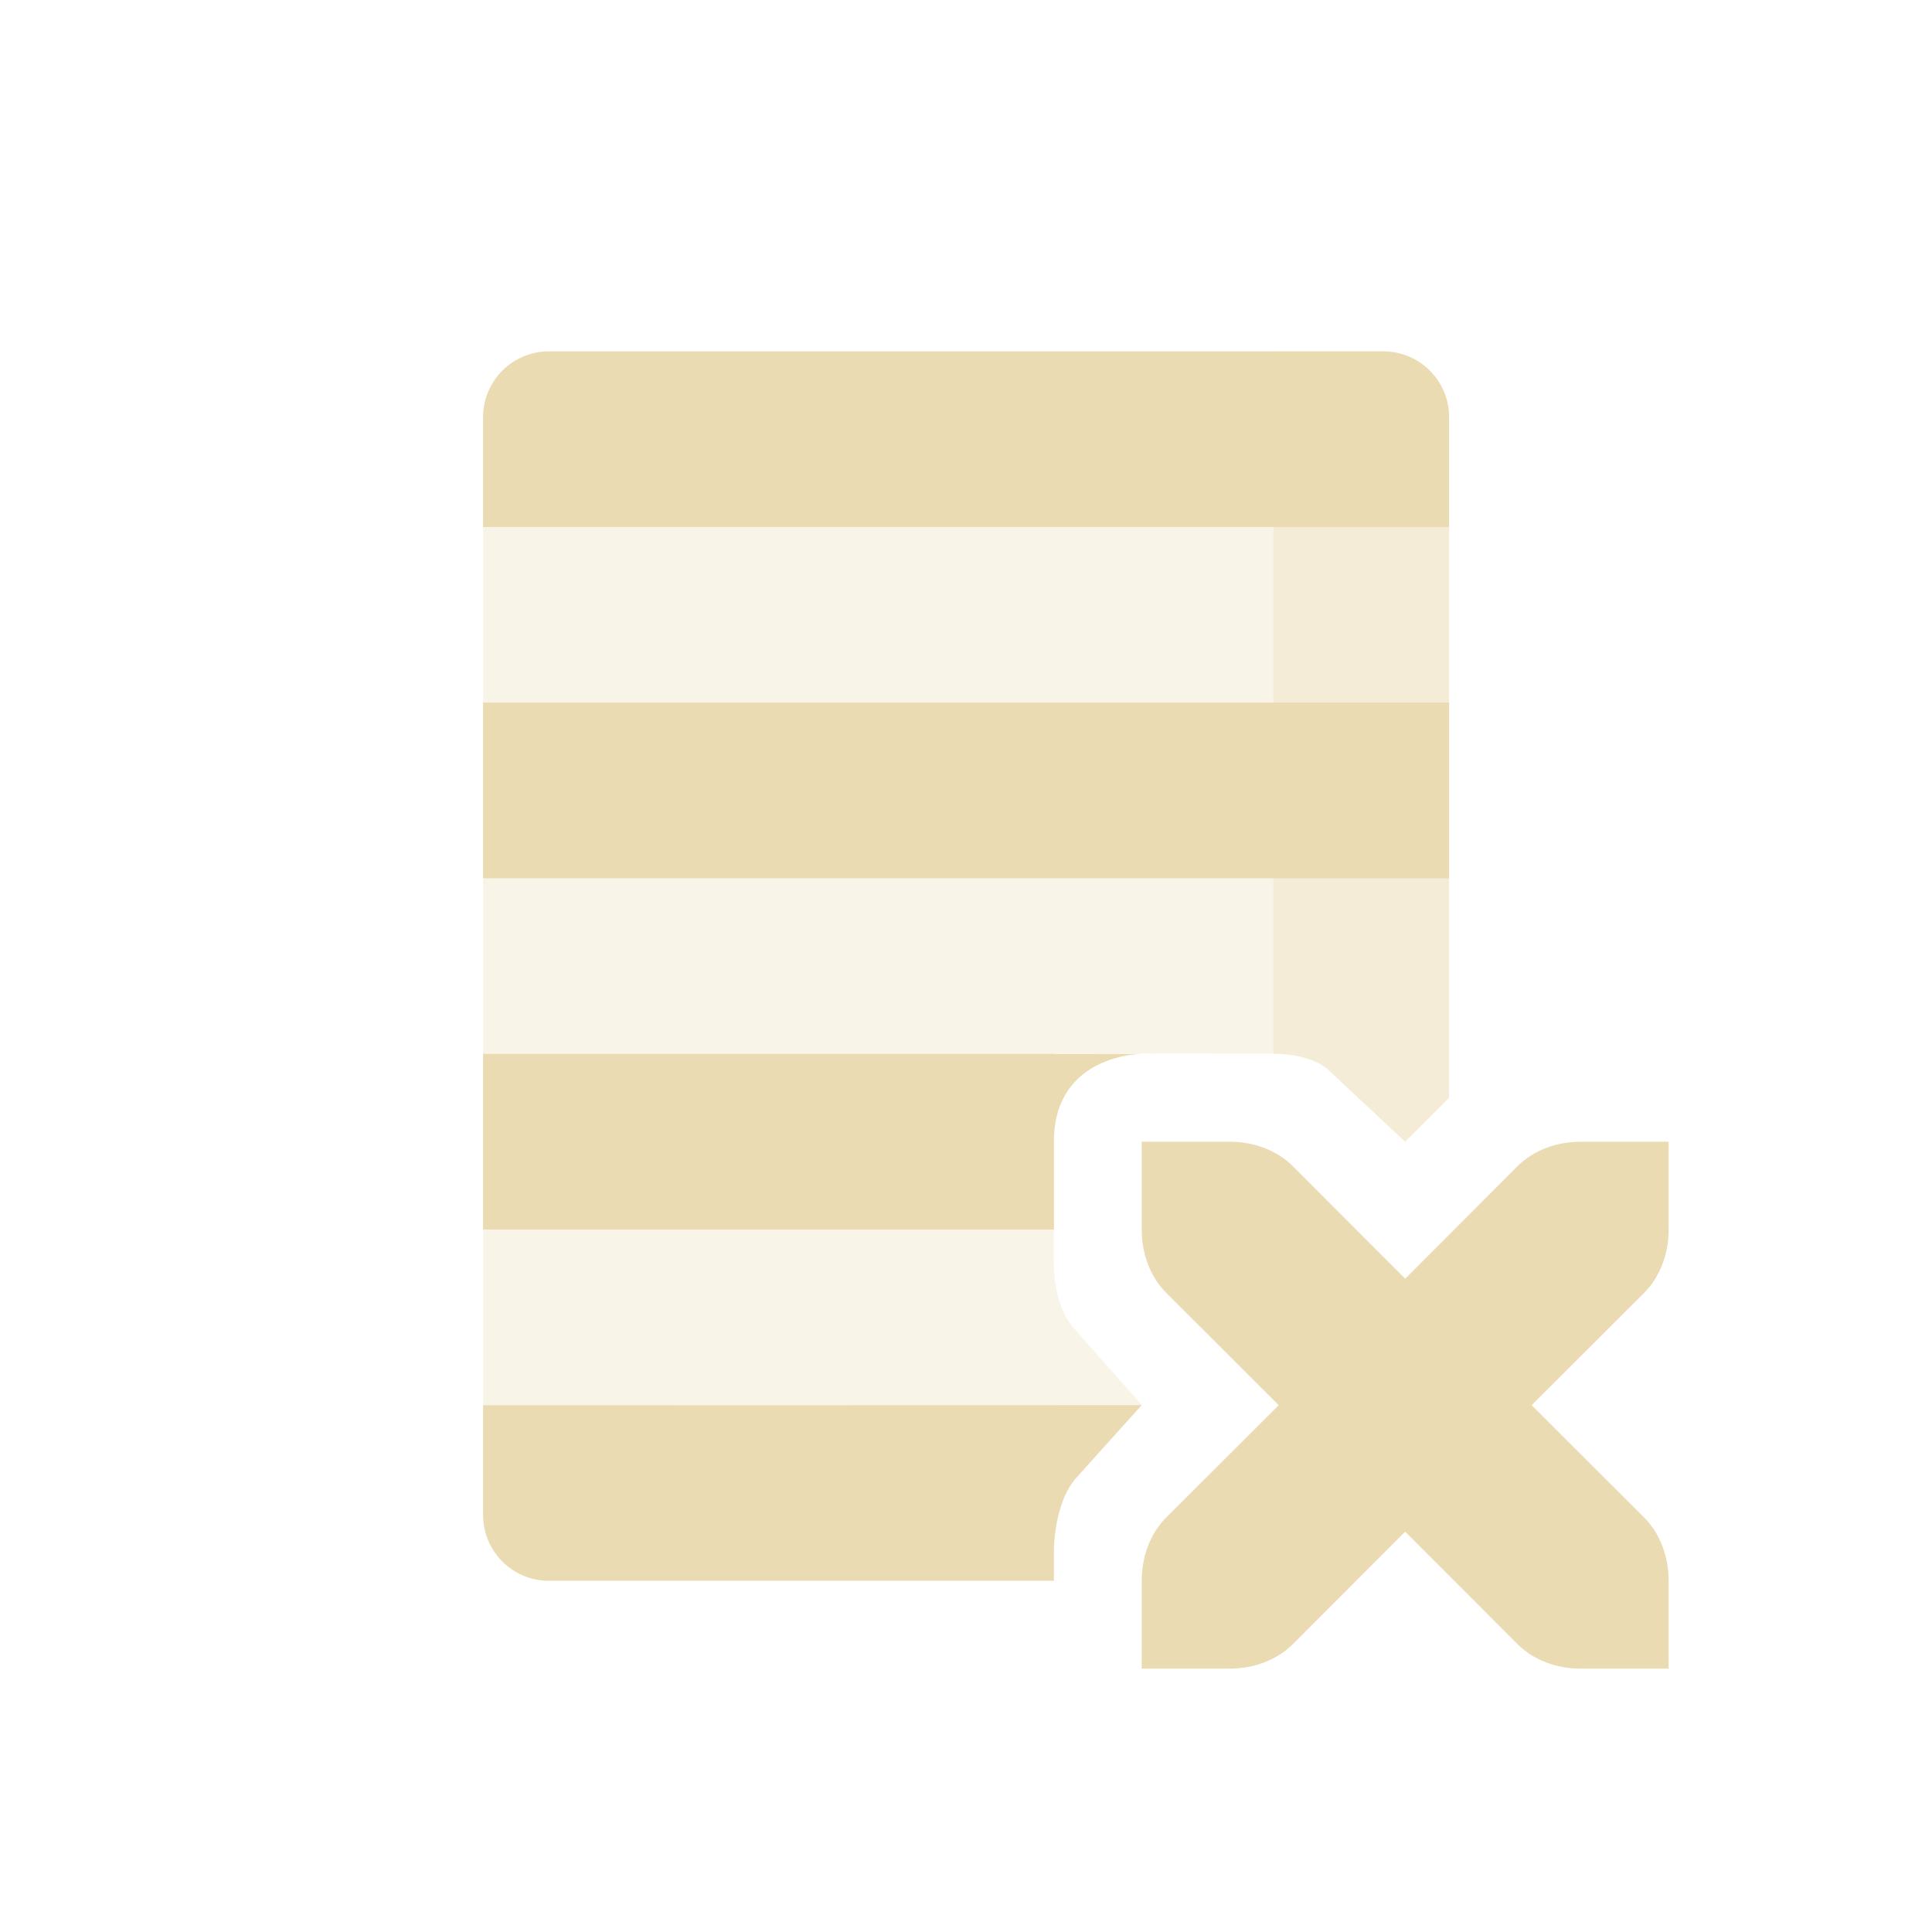
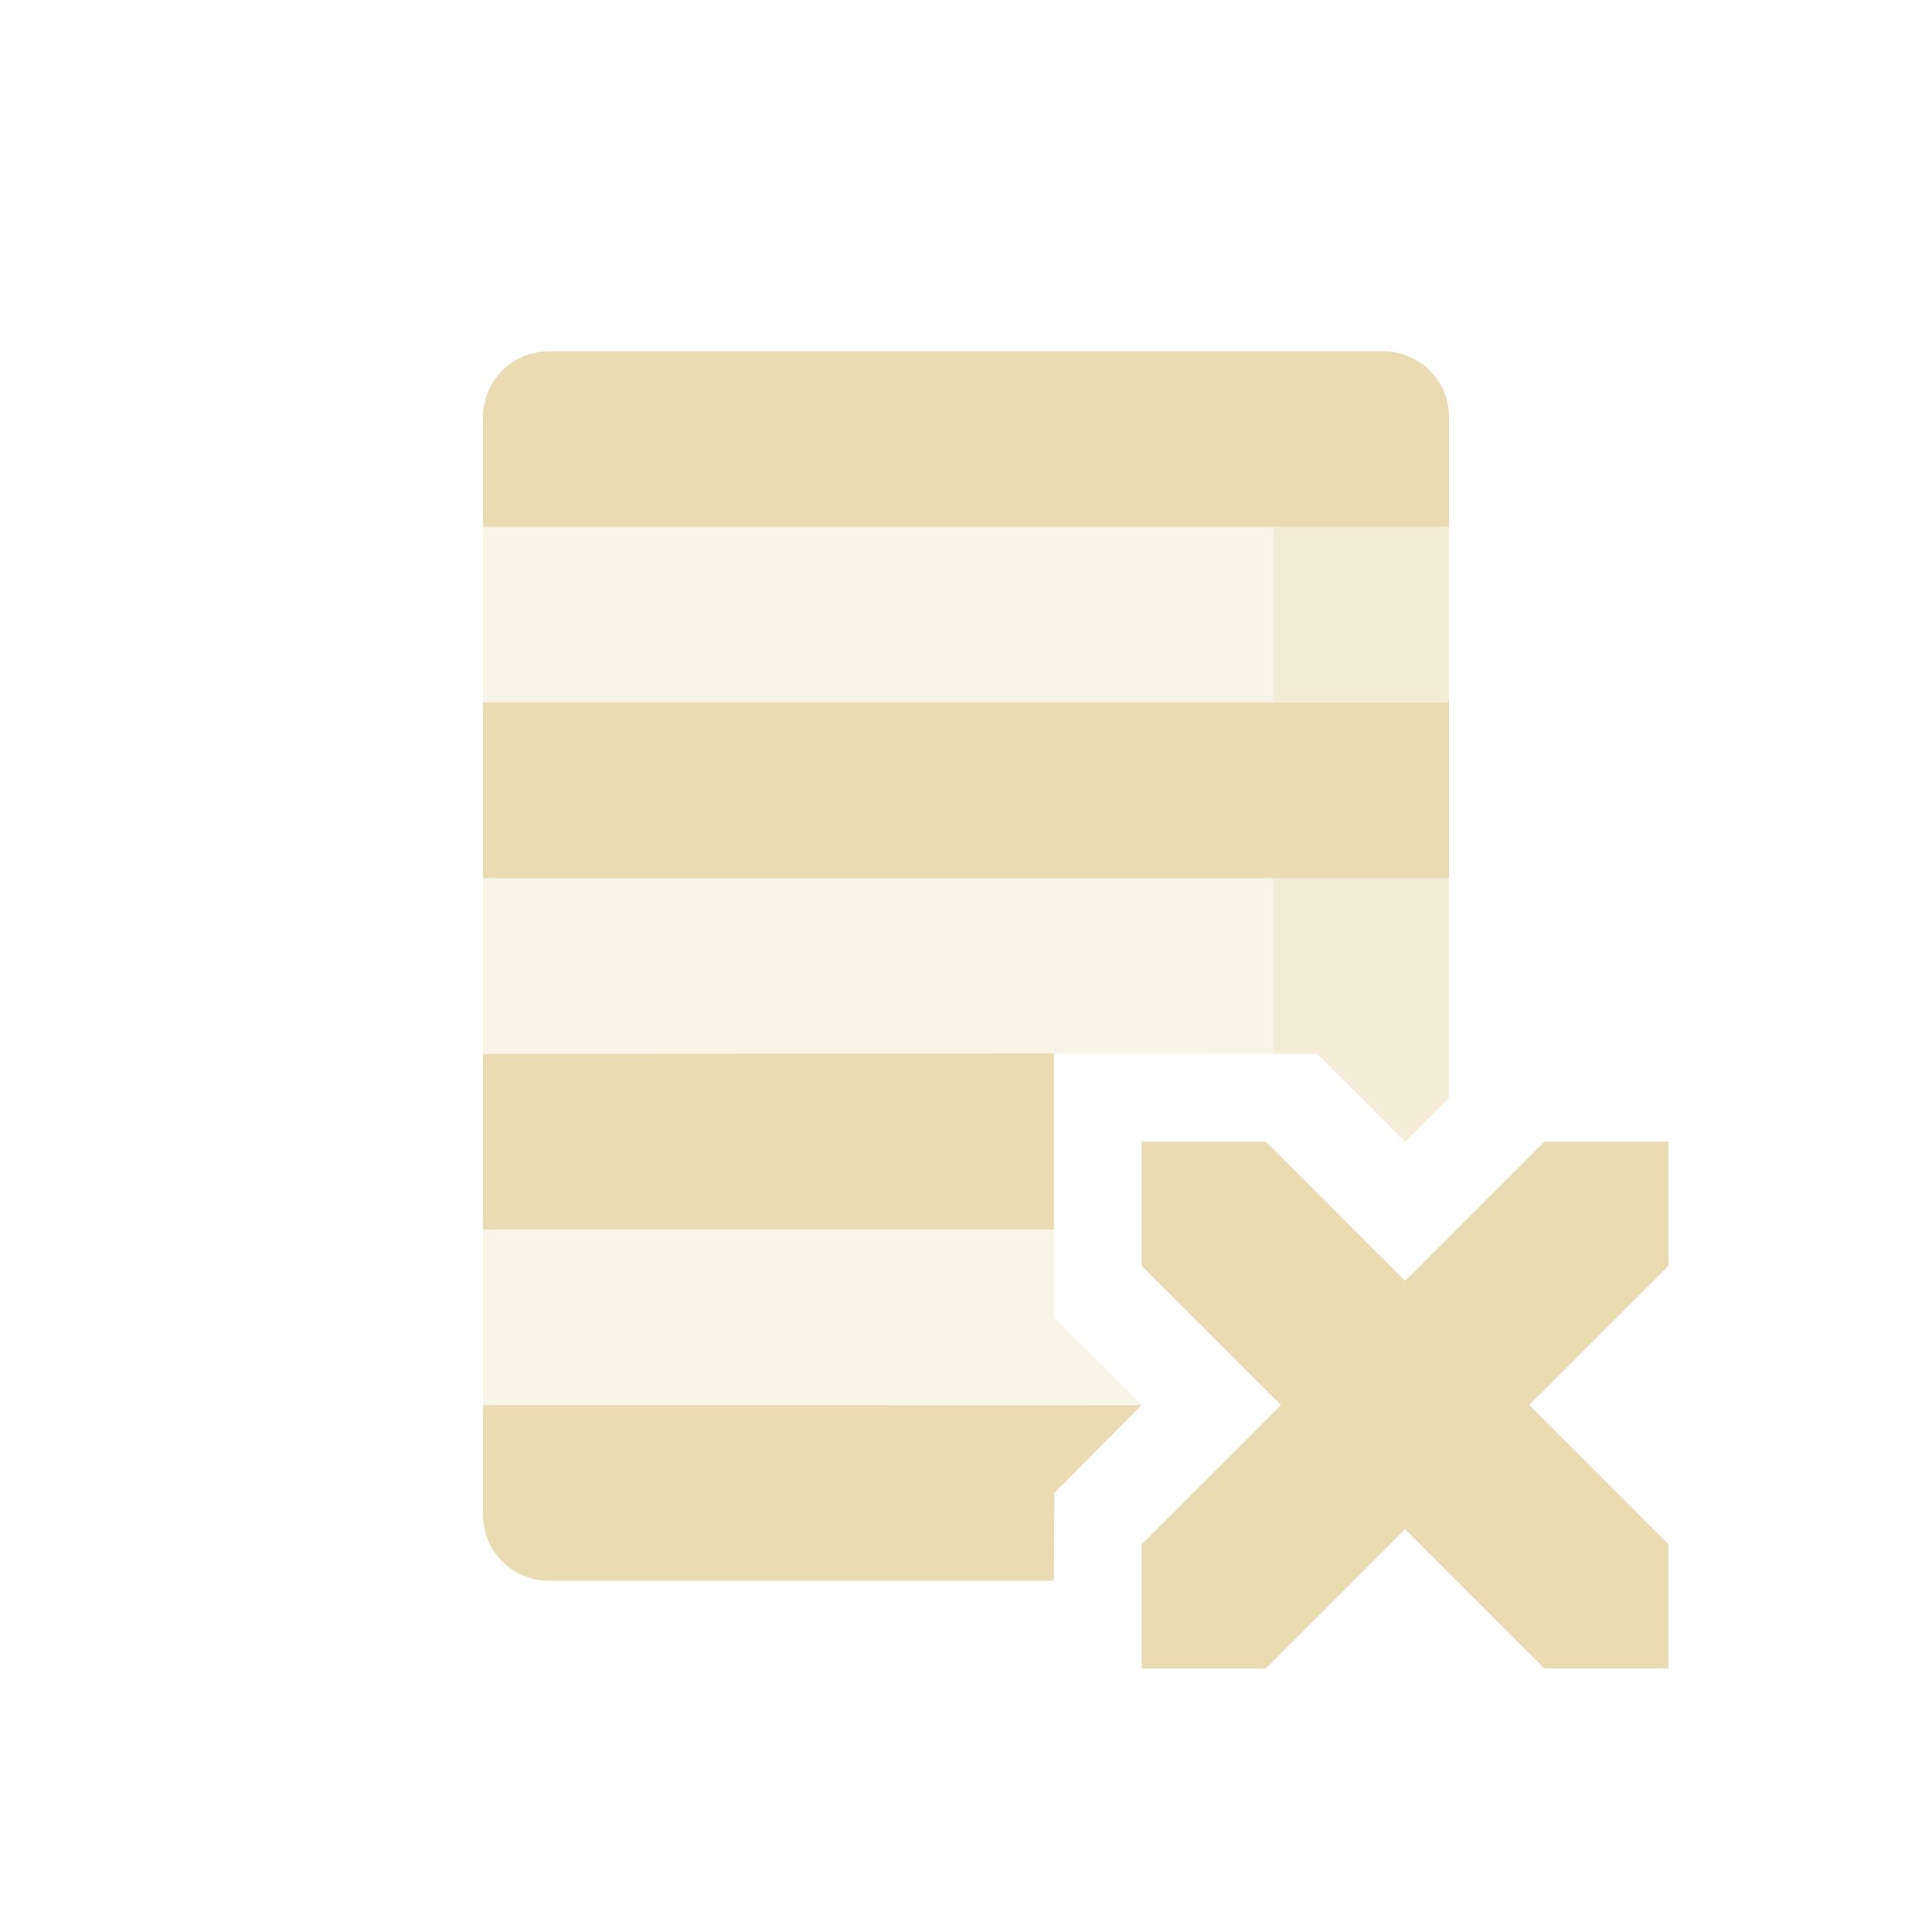
<svg xmlns="http://www.w3.org/2000/svg" width="22" height="22" version="1.1">
  <defs>
    <style type="text/css">.ColorScheme-Text { color:#ebdbb2; } .ColorScheme-Highlight { color:#458588; }</style>
  </defs>
-   <path class="ColorScheme-Text" d="m5.501 6.001v10l7.5-0.004-0.756-0.852c-0.178-0.19-0.244-0.492-0.244-0.758v-2.391l4.5 0.004v-6h-11zm11 6h-1.955c0.23 0.006 0.476 0.068 0.607 0.207l0.848 0.793 0.5-0.5v-0.5z" fill="currentColor" opacity=".3" />
-   <path class="ColorScheme-Text" d="m6.251 4.001c-0.415 0-0.75 0.335-0.75 0.75v1.25h11v-1.25c0-0.415-0.335-0.75-0.75-0.75zm-0.75 4v2h11v-2zm0 4v2h6.5v-1c0-1 1-1 1-1zm7.5 1v1c0 0.28 0.099 0.541 0.279 0.721l1.281 1.279-1.281 1.279c-0.18 0.18-0.279 0.441-0.279 0.721v1h1c0.28 0 0.541-0.099 0.721-0.279l1.279-1.281 1.279 1.281c0.18 0.18 0.441 0.279 0.721 0.279h1v-1c0-0.28-0.099-0.541-0.279-0.721l-1.281-1.279 1.281-1.279c0.18-0.18 0.279-0.441 0.279-0.721v-1h-1c-0.28 0-0.541 0.099-0.721 0.279l-1.279 1.281-1.279-1.281c-0.18-0.18-0.441-0.279-0.721-0.279zm-7.5 3v1.25c0 0.415 0.335 0.75 0.75 0.75h5.75v-0.324c0-0.242 0.061-0.625 0.244-0.837l0.756-0.84z" fill="currentColor" />
-   <path class="ColorScheme-Text" d="m14.5 4.001v8c0.242-0.002 0.512 0.059 0.652 0.207l0.848 0.793 0.5-0.5v-7.75c0-0.415-0.335-0.75-0.75-0.75z" fill="currentColor" opacity=".3" />
+   <path class="ColorScheme-Text" d="m5.5 6v10l7.5-0.004-1-0.996v-3.004l4.5 0.004v-6h-11zm11 6h-1.5l1 1 0.5-0.5z" fill="currentColor" opacity=".3" />
+   <path class="ColorScheme-Text" d="m6.25 4c-0.415 0-0.75 0.335-0.75 0.75v1.25h11v-1.25c0-0.415-0.335-0.75-0.75-0.75zm-0.75 4v2h11v-2zm0 4v2h6.5v-2.004zm0 4v1.25c0 0.415 0.335 0.75 0.75 0.75h5.75l0.007-1 0.993-1zm8.914-3h-1.414v1.414l1.586 1.586-1.586 1.586v1.414h1.414l1.586-1.586 1.586 1.586h1.414v-1.414l-1.586-1.586 1.586-1.586v-1.414h-1.414l-1.586 1.586z" fill="currentColor" />
+   <path class="ColorScheme-Text" d="m14.5 4v8h0.5l1 1 0.5-0.5v-7.75c0-0.415-0.335-0.75-0.75-0.75z" fill="currentColor" opacity=".3" />
</svg>
